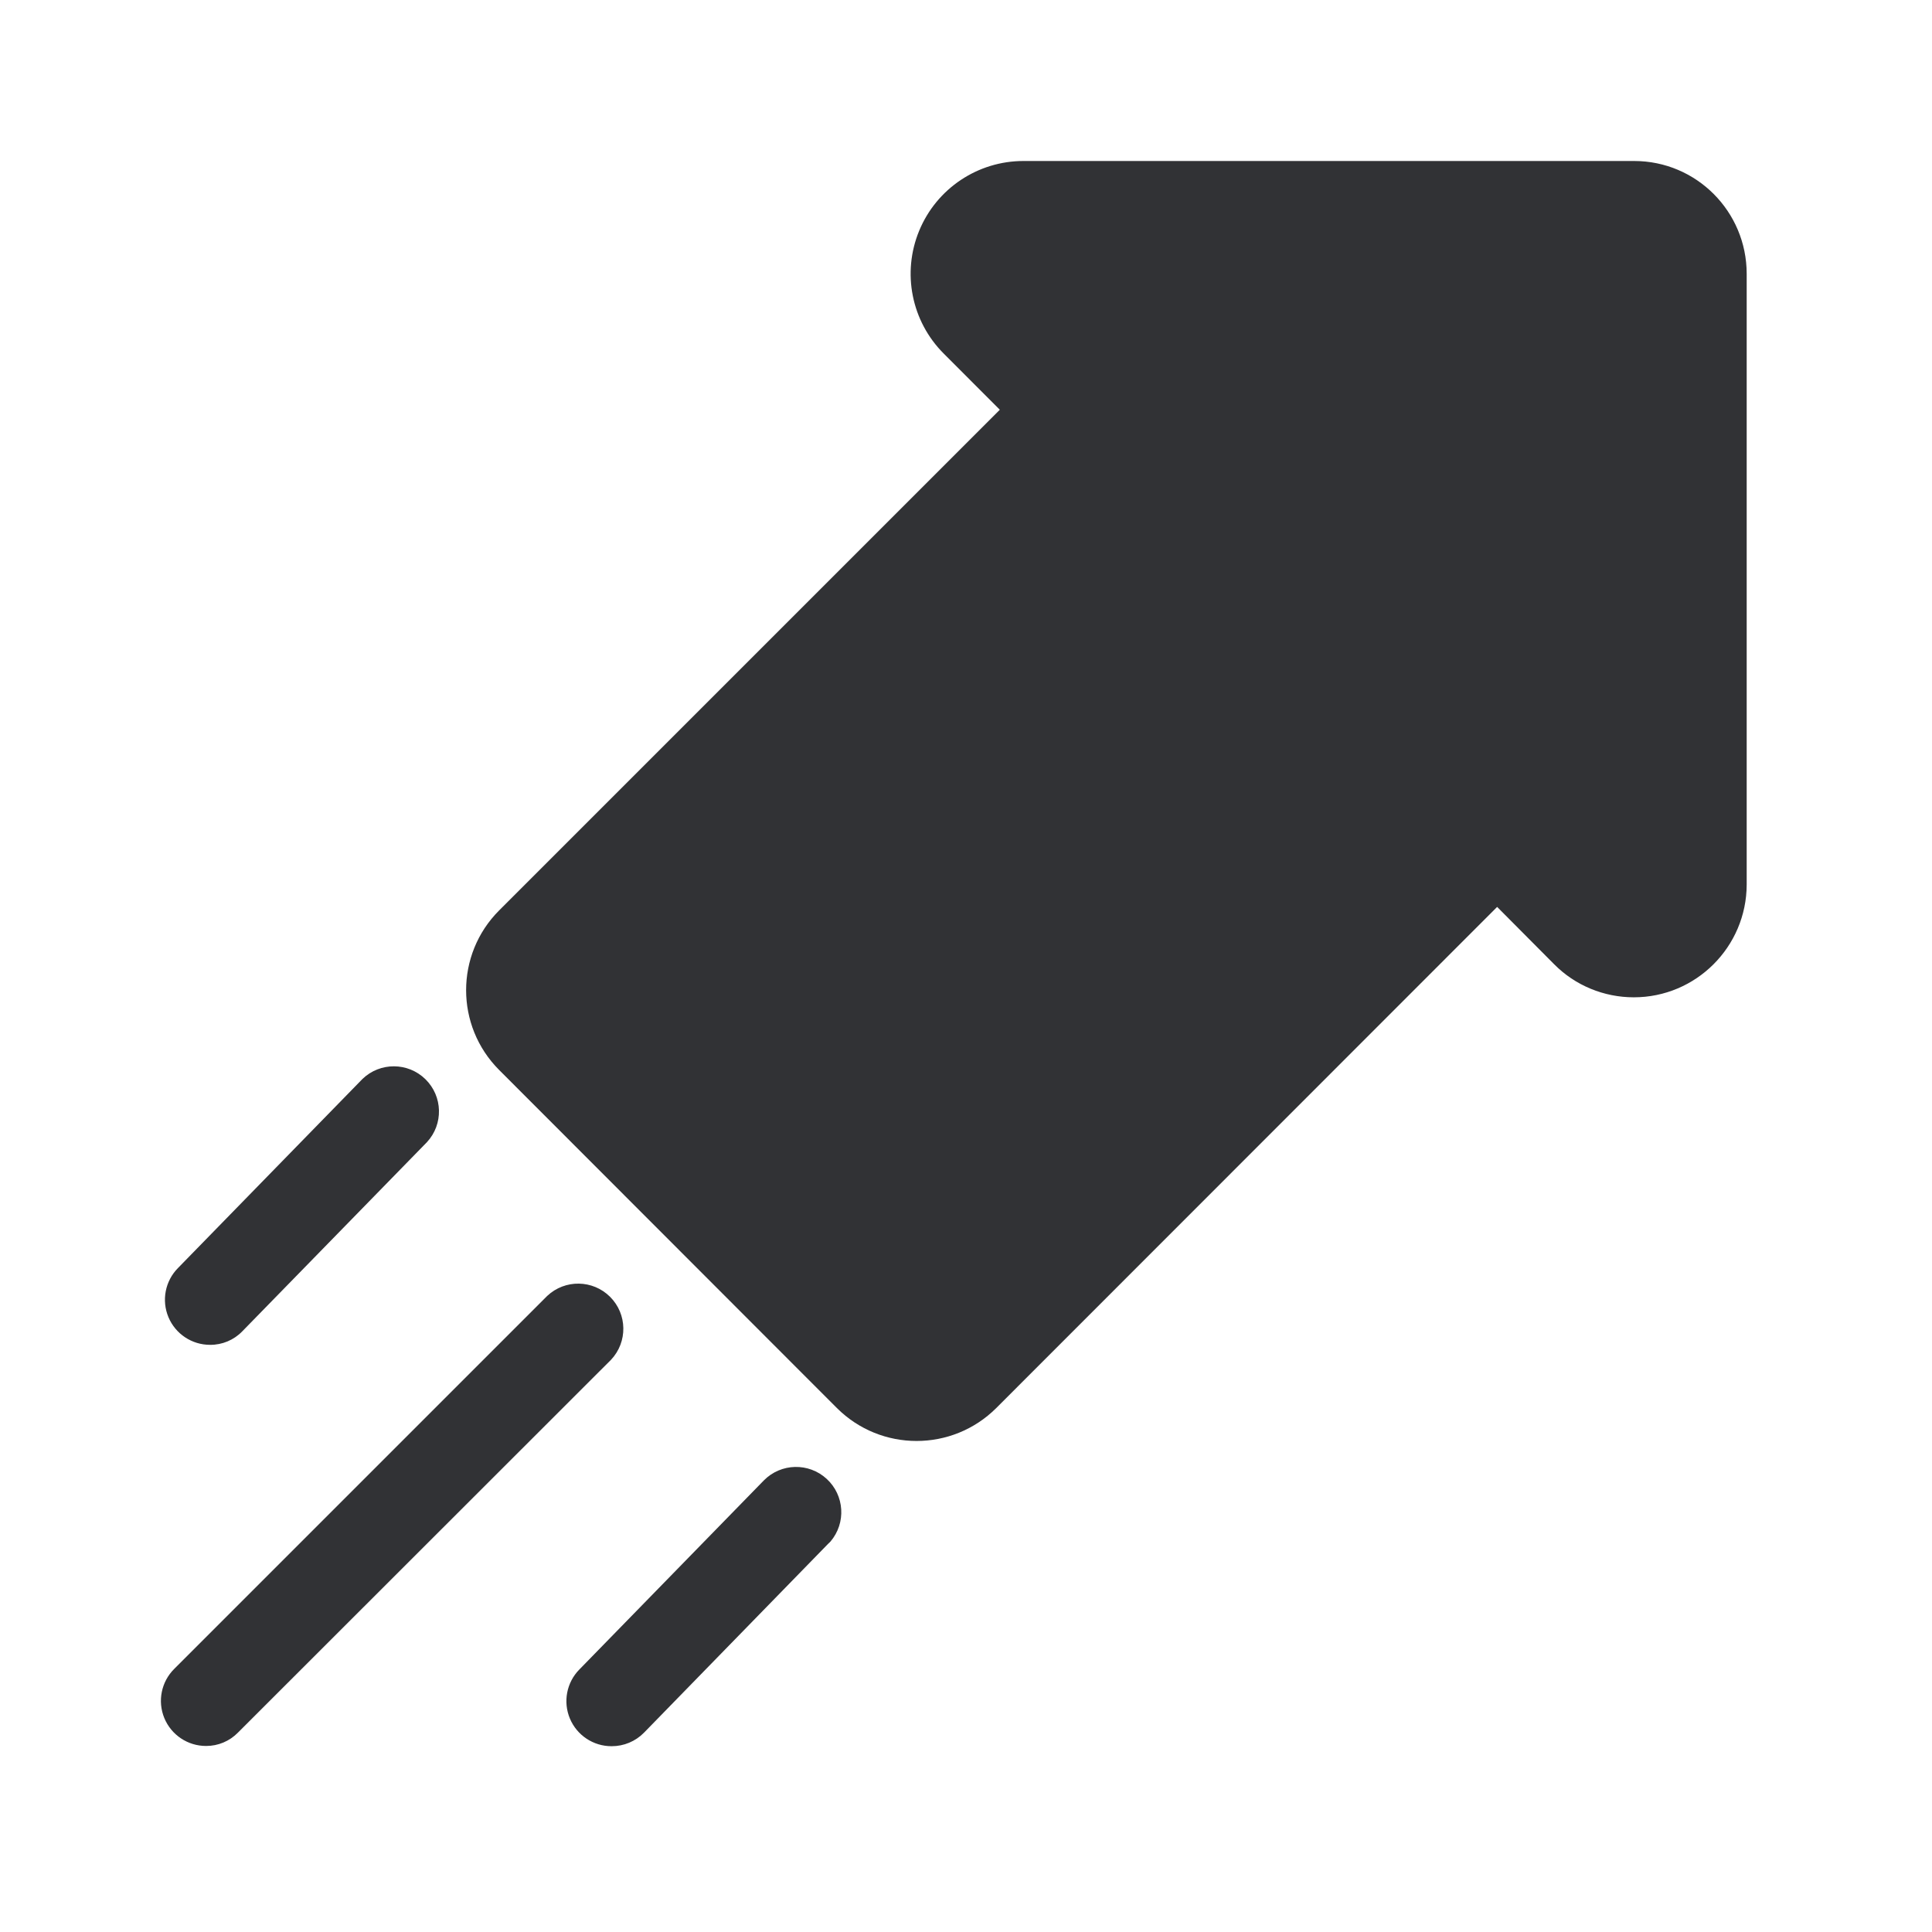
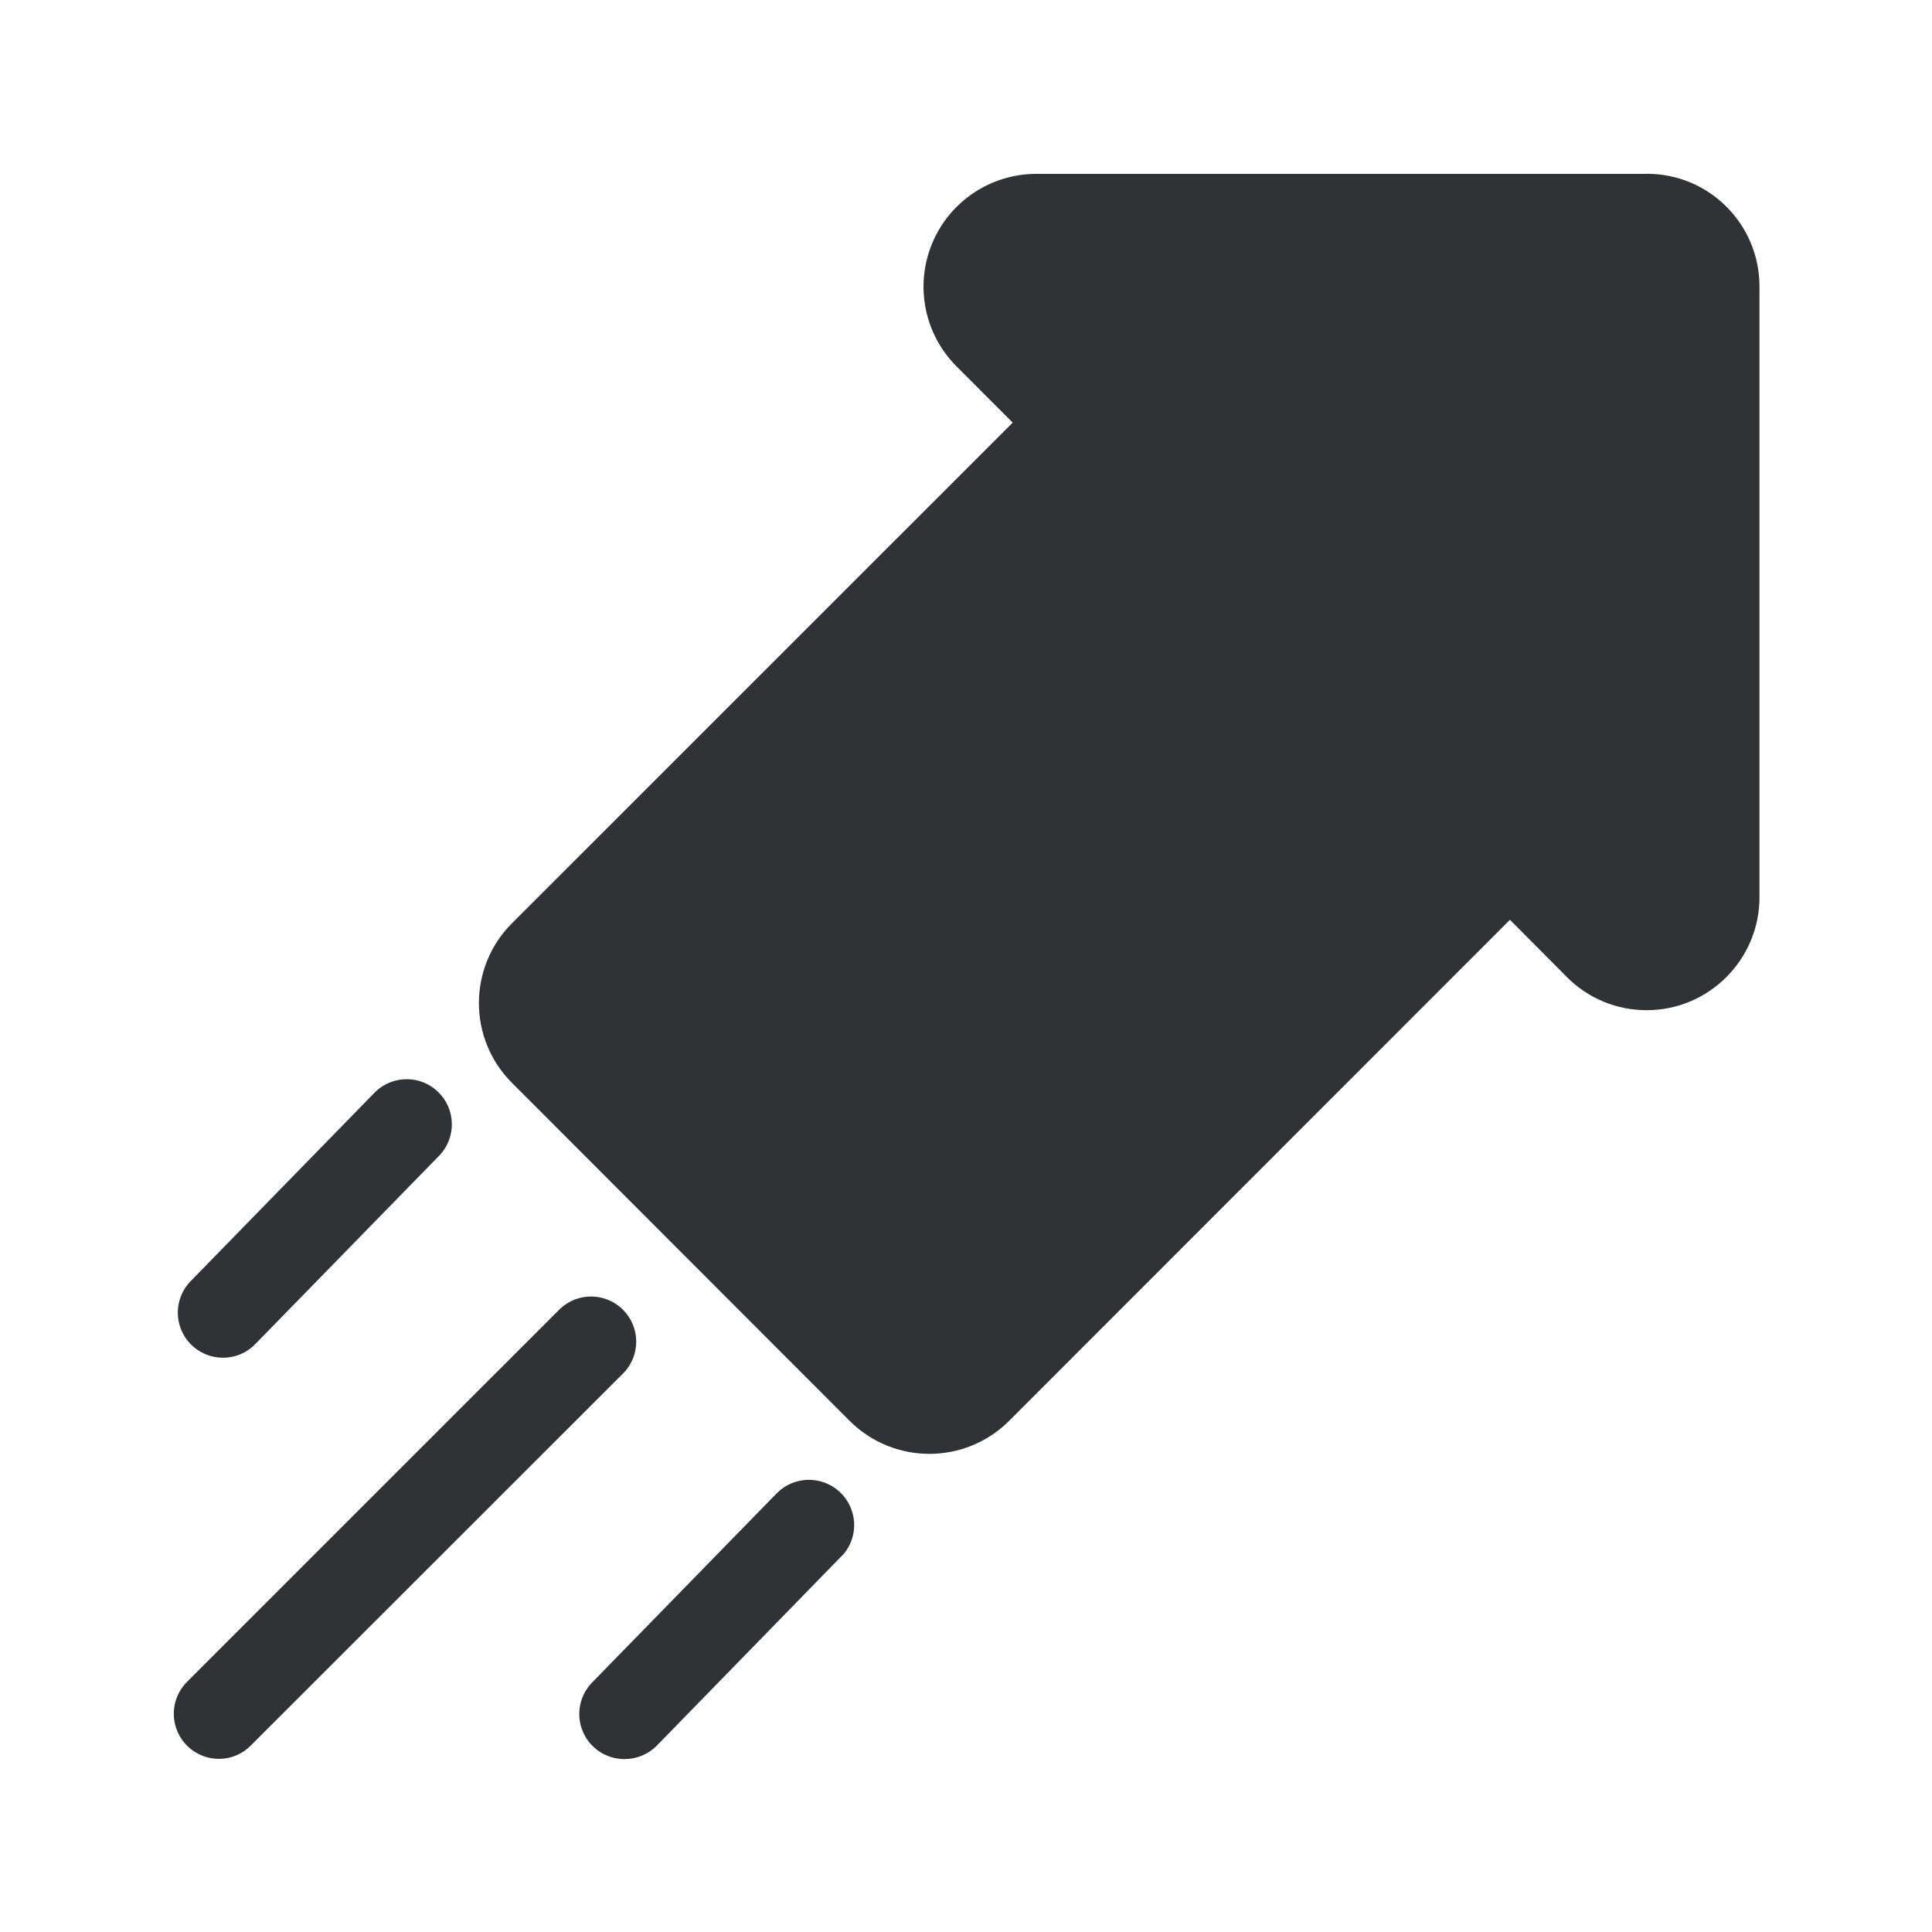
<svg xmlns="http://www.w3.org/2000/svg" width="24" height="24" viewBox="0 0 24 24">
-   <path d="M2.56 21.689a.56.56 0 01-.395-.958l4.633-4.633a.561.561 0 01.793.793l-4.636 4.633a.55.55 0 01-.395.165zm5.037.003a.56.56 0 01-.4-.953l2.293-2.35a.562.562 0 01.827.76c-.009.008-.014.016-.023.022L8 21.524a.561.561 0 01-.403.168zM2.61 16.706a.56.56 0 01-.4-.953l2.293-2.35a.561.561 0 01.801.785l-2.294 2.35a.55.55 0 01-.4.168zM20.3 2h-7.586a1.401 1.401 0 00-.991 2.392l.697.698L6.2 11.31a1.402 1.402 0 000 1.981l4.196 4.2a1.402 1.402 0 001.98 0l6.222-6.225.708.712c.26.263.617.411.99.411.772 0 1.4-.627 1.402-1.4V3.4C21.697 2.627 21.073 2 20.3 2z" fill="#313235" fill-rule="nonzero" />
+   <path d="M2.72 21.849a.56.56 0 01-.395-.958l4.633-4.633a.561.561 0 01.793.793l-4.636 4.633a.55.55 0 01-.395.165zm5.037.003a.56.56 0 01-.4-.953l2.293-2.35a.562.562 0 01.827.76c-.009.008-.014.016-.023.022L8.16 21.684a.561.561 0 01-.403.168zM2.77 16.866a.56.56 0 01-.4-.953l2.293-2.35a.561.561 0 01.801.785l-2.294 2.35a.55.55 0 01-.4.168zM20.46 2.16h-7.586a1.401 1.401 0 00-.991 2.392l.697.698-6.221 6.22a1.402 1.402 0 000 1.981l4.196 4.2a1.402 1.402 0 001.98 0l6.222-6.225.708.712c.26.263.617.411.99.411.772 0 1.4-.627 1.402-1.4V3.56c0-.774-.624-1.401-1.397-1.401z" fill="#313235" fill-rule="nonzero" />
</svg>
